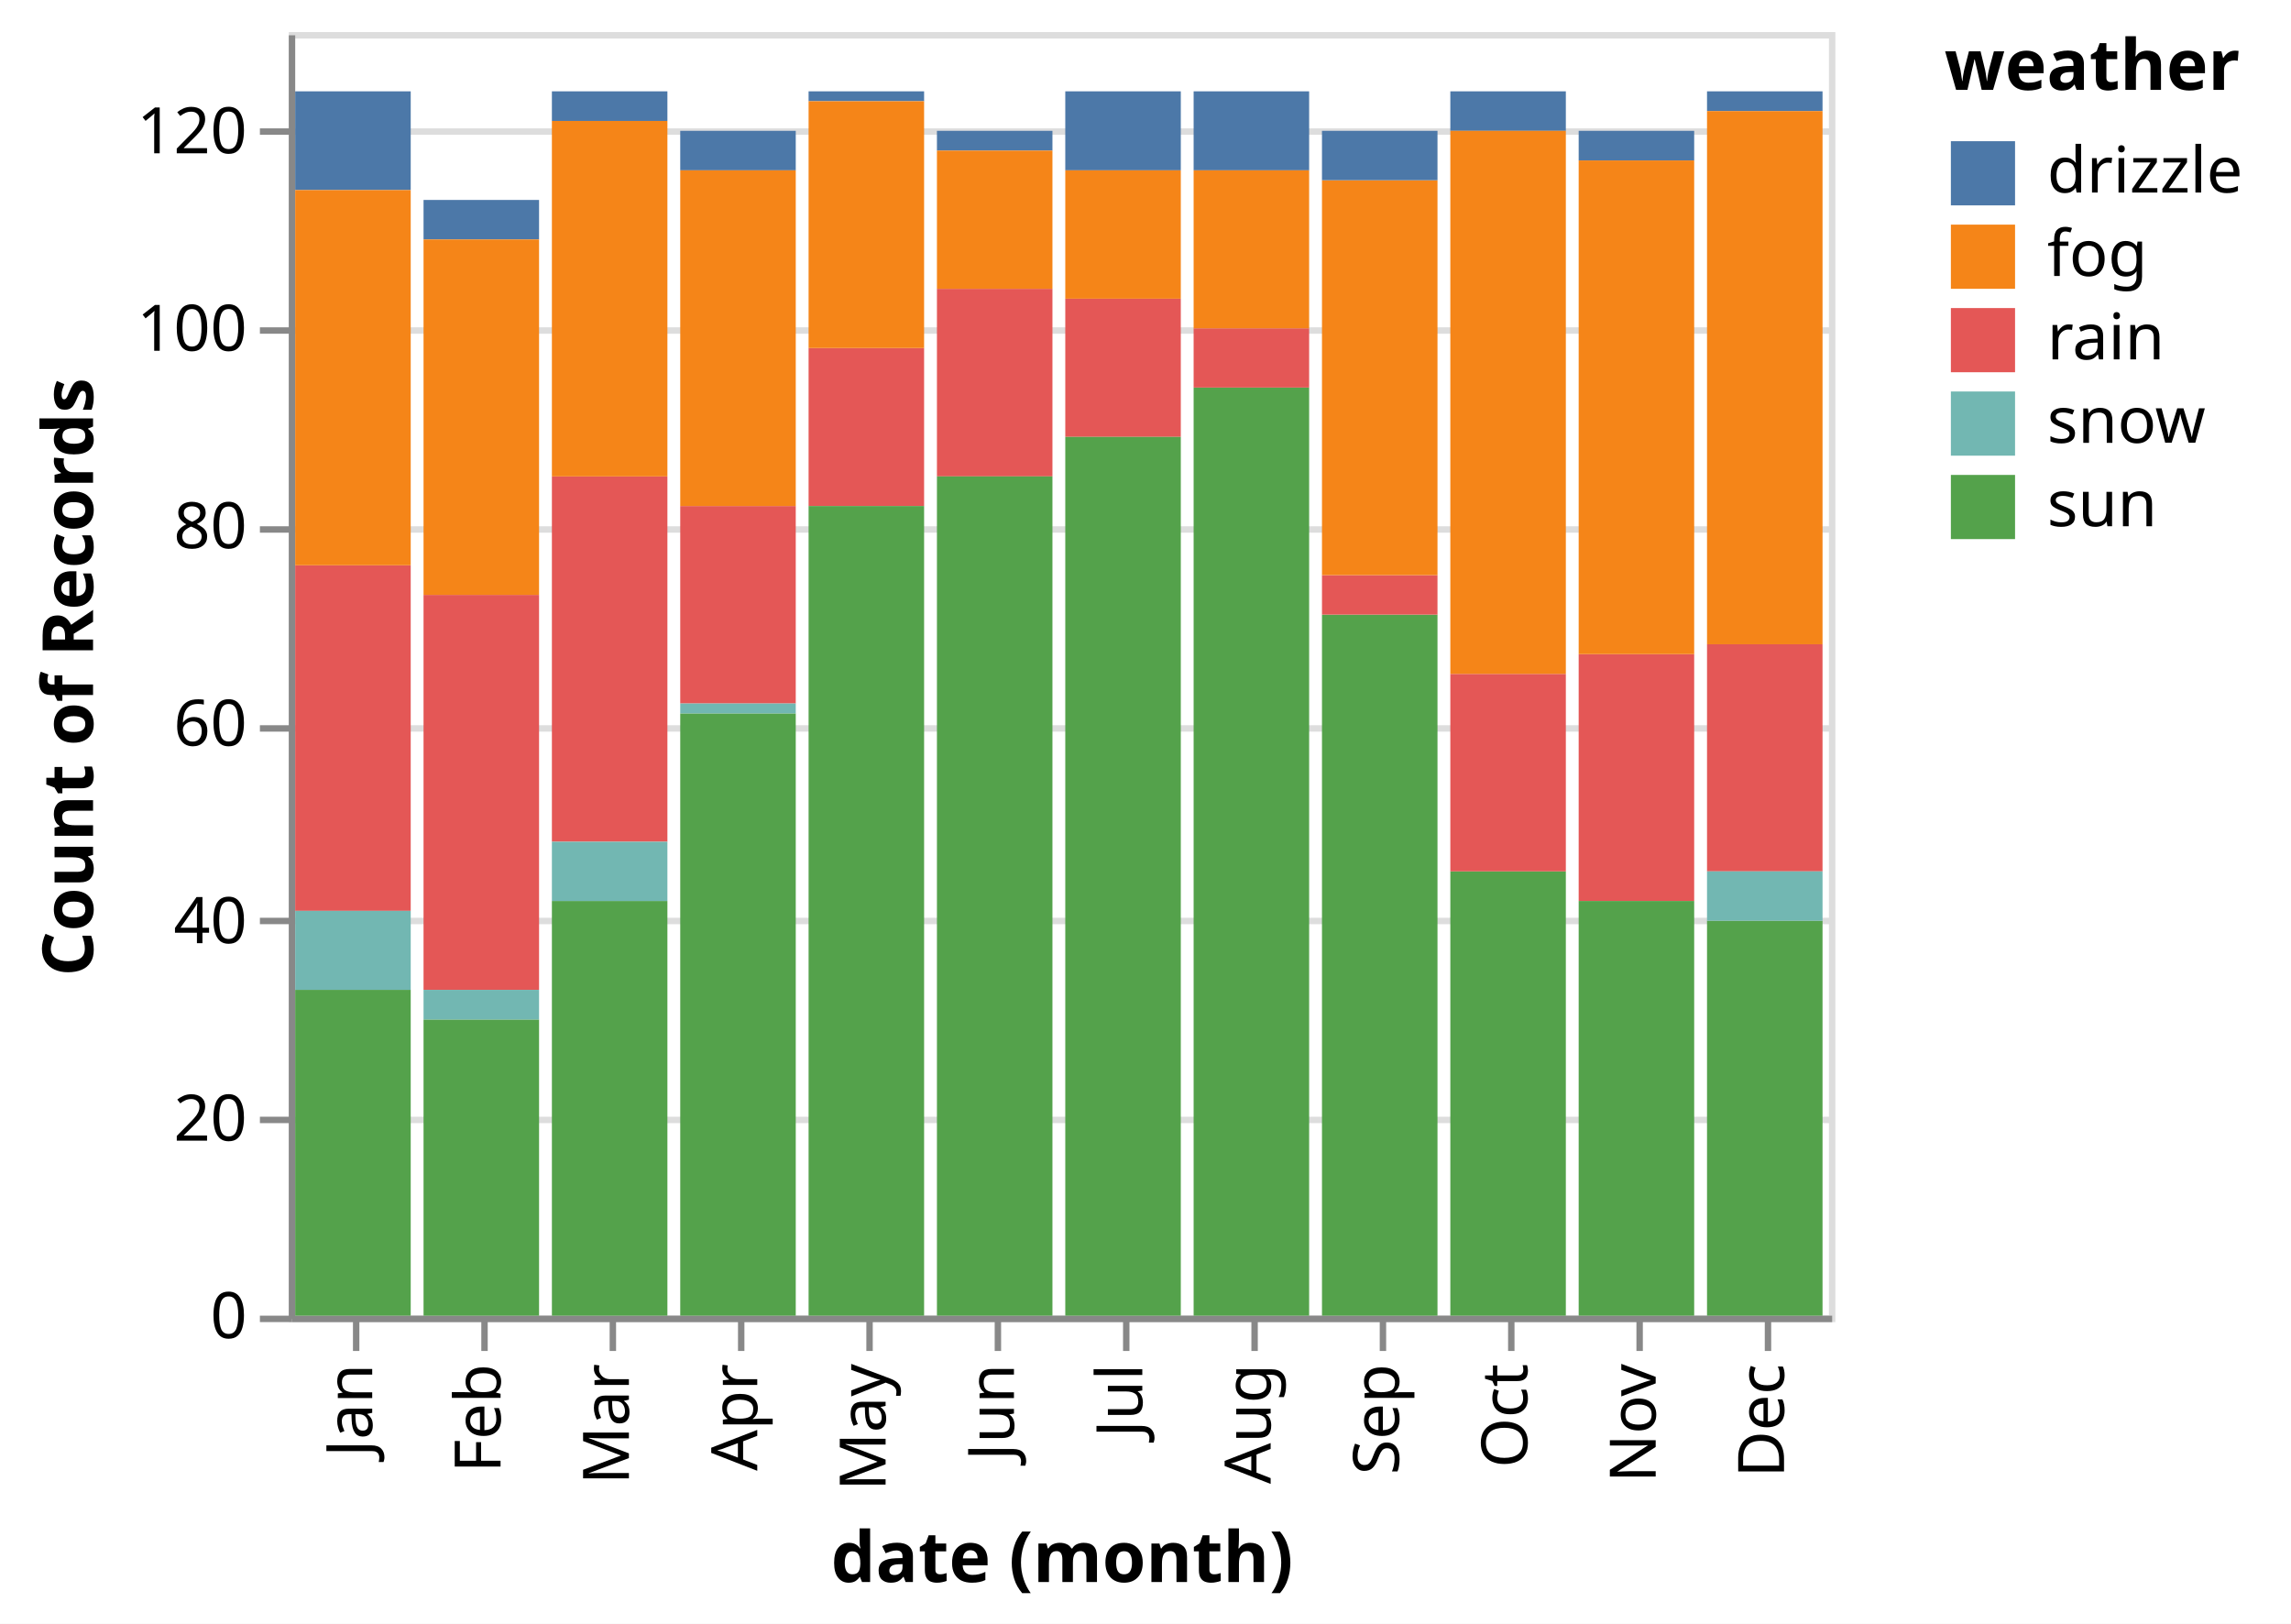
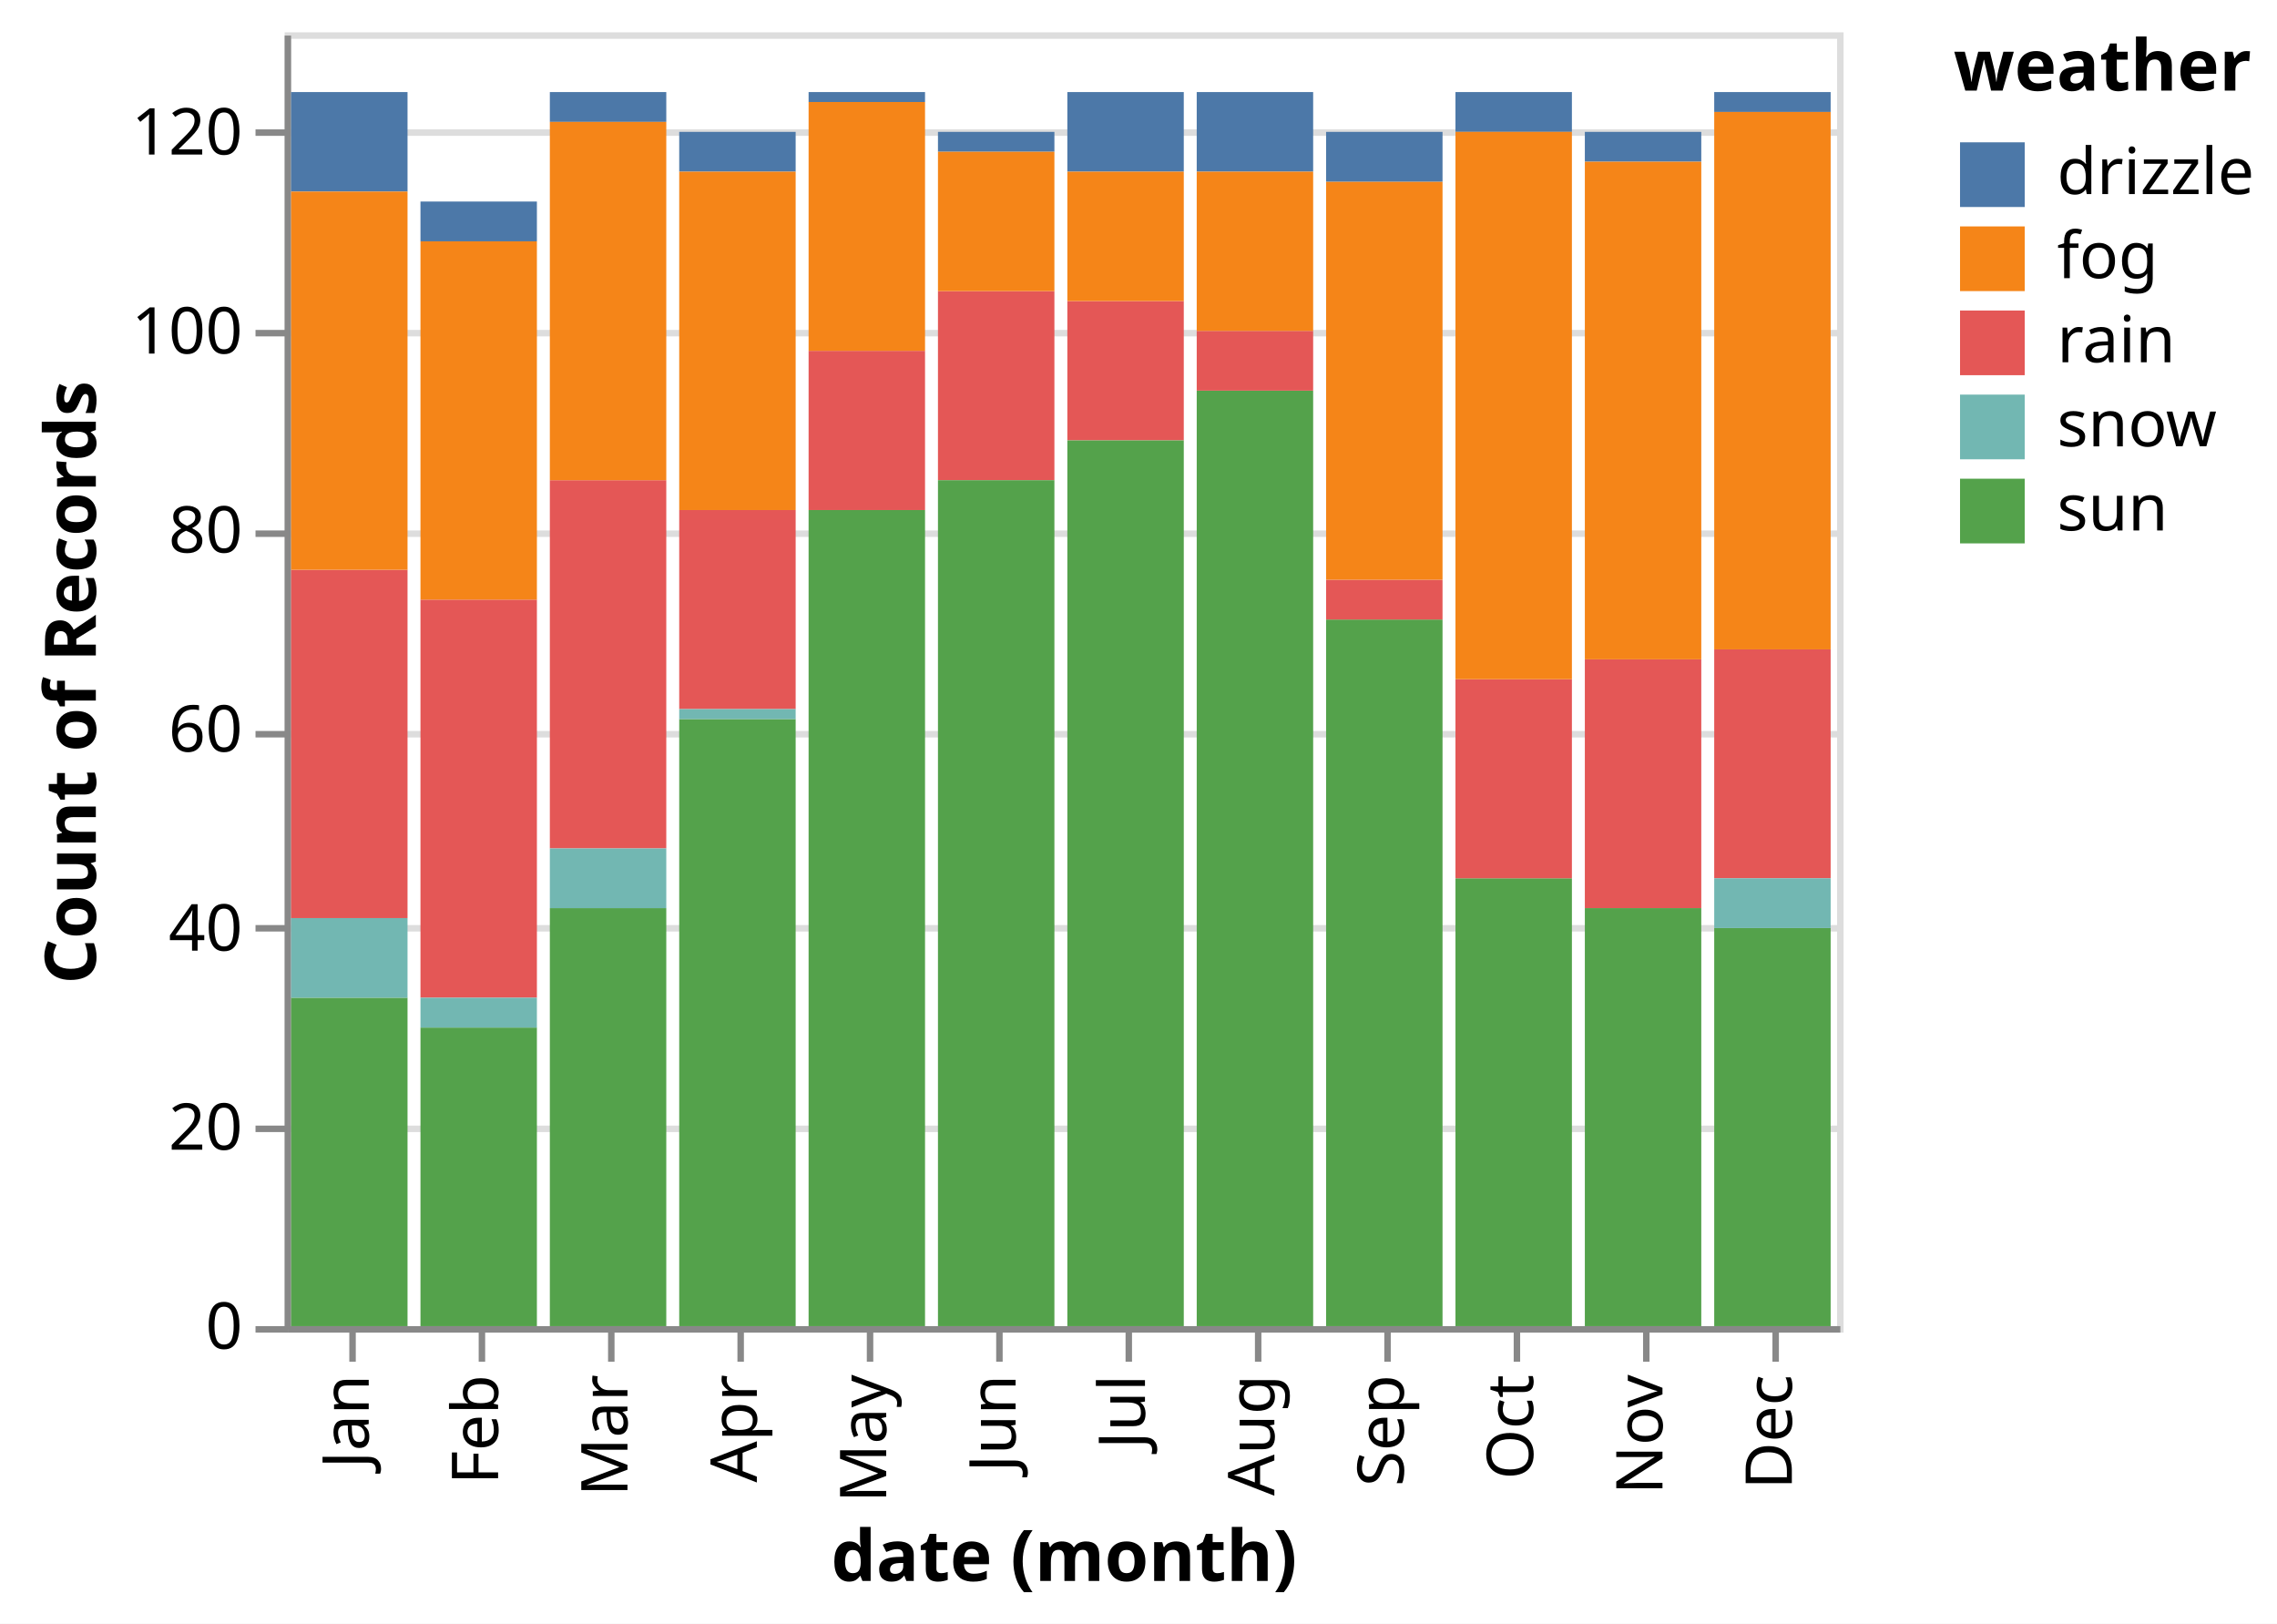
- <svg xmlns="http://www.w3.org/2000/svg" class="marks" width="357" height="253" viewBox="0 0 357 253" version="1.1">
-   <rect width="357" height="253" style="fill: white;" />
-   <g transform="translate(45,5)">
+ <svg xmlns="http://www.w3.org/2000/svg" class="marks" width="352" height="251" viewBox="0 0 352 251" version="1.1">
+   <rect width="352" height="251" style="fill: white;" />
+   <g transform="translate(44,5)">
    <g class="mark-group role-frame root">
      <g transform="translate(0,0)">
        <path class="background" d="M0.5,0.5h240v200h-240Z" style="fill: none; stroke: #ddd;" />
        <g>
          <g class="mark-group role-axis">
            <g transform="translate(0.5,0.5)">
              <path class="background" d="M0,0h0v0h0Z" style="pointer-events: none; fill: none;" />
              <g>
                <g class="mark-rule role-axis-grid" style="pointer-events: none;">
                  <line transform="translate(0,200)" x2="240" y2="0" style="fill: none; stroke: #ddd; stroke-width: 1; opacity: 1;" />
                  <line transform="translate(0,169)" x2="240" y2="0" style="fill: none; stroke: #ddd; stroke-width: 1; opacity: 1;" />
                  <line transform="translate(0,138)" x2="240" y2="0" style="fill: none; stroke: #ddd; stroke-width: 1; opacity: 1;" />
                  <line transform="translate(0,108)" x2="240" y2="0" style="fill: none; stroke: #ddd; stroke-width: 1; opacity: 1;" />
                  <line transform="translate(0,77)" x2="240" y2="0" style="fill: none; stroke: #ddd; stroke-width: 1; opacity: 1;" />
                  <line transform="translate(0,46)" x2="240" y2="0" style="fill: none; stroke: #ddd; stroke-width: 1; opacity: 1;" />
                  <line transform="translate(0,15)" x2="240" y2="0" style="fill: none; stroke: #ddd; stroke-width: 1; opacity: 1;" />
                </g>
              </g>
            </g>
          </g>
          <g class="mark-group role-axis">
            <g transform="translate(0.5,200.5)">
              <path class="background" d="M0,0h0v0h0Z" style="pointer-events: none; fill: none;" />
              <g>
                <g class="mark-rule role-axis-tick" style="pointer-events: none;">
                  <line transform="translate(10,0)" x2="0" y2="5" style="fill: none; stroke: #888; stroke-width: 1; opacity: 1;" />
                  <line transform="translate(30,0)" x2="0" y2="5" style="fill: none; stroke: #888; stroke-width: 1; opacity: 1;" />
                  <line transform="translate(50,0)" x2="0" y2="5" style="fill: none; stroke: #888; stroke-width: 1; opacity: 1;" />
                  <line transform="translate(70,0)" x2="0" y2="5" style="fill: none; stroke: #888; stroke-width: 1; opacity: 1;" />
                  <line transform="translate(90,0)" x2="0" y2="5" style="fill: none; stroke: #888; stroke-width: 1; opacity: 1;" />
                  <line transform="translate(110,0)" x2="0" y2="5" style="fill: none; stroke: #888; stroke-width: 1; opacity: 1;" />
                  <line transform="translate(130,0)" x2="0" y2="5" style="fill: none; stroke: #888; stroke-width: 1; opacity: 1;" />
                  <line transform="translate(150,0)" x2="0" y2="5" style="fill: none; stroke: #888; stroke-width: 1; opacity: 1;" />
                  <line transform="translate(170,0)" x2="0" y2="5" style="fill: none; stroke: #888; stroke-width: 1; opacity: 1;" />
                  <line transform="translate(190,0)" x2="0" y2="5" style="fill: none; stroke: #888; stroke-width: 1; opacity: 1;" />
                  <line transform="translate(210,0)" x2="0" y2="5" style="fill: none; stroke: #888; stroke-width: 1; opacity: 1;" />
                  <line transform="translate(230,0)" x2="0" y2="5" style="fill: none; stroke: #888; stroke-width: 1; opacity: 1;" />
                </g>
                <g class="mark-text role-axis-label" style="pointer-events: none;">
                  <text text-anchor="end" transform="translate(9.5,7) rotate(270) translate(0,3)" style="font-family: sans-serif; font-size: 10px; fill: #000; opacity: 1;">Jan</text>
                  <text text-anchor="end" transform="translate(29.5,7) rotate(270) translate(0,3)" style="font-family: sans-serif; font-size: 10px; fill: #000; opacity: 1;">Feb</text>
                  <text text-anchor="end" transform="translate(49.5,7) rotate(270) translate(0,3)" style="font-family: sans-serif; font-size: 10px; fill: #000; opacity: 1;">Mar</text>
                  <text text-anchor="end" transform="translate(69.5,7) rotate(270) translate(0,3)" style="font-family: sans-serif; font-size: 10px; fill: #000; opacity: 1;">Apr</text>
                  <text text-anchor="end" transform="translate(89.5,7) rotate(270) translate(0,3)" style="font-family: sans-serif; font-size: 10px; fill: #000; opacity: 1;">May</text>
                  <text text-anchor="end" transform="translate(109.5,7) rotate(270) translate(0,3)" style="font-family: sans-serif; font-size: 10px; fill: #000; opacity: 1;">Jun</text>
                  <text text-anchor="end" transform="translate(129.5,7) rotate(270) translate(0,3)" style="font-family: sans-serif; font-size: 10px; fill: #000; opacity: 1;">Jul</text>
                  <text text-anchor="end" transform="translate(149.5,7) rotate(270) translate(0,3)" style="font-family: sans-serif; font-size: 10px; fill: #000; opacity: 1;">Aug</text>
                  <text text-anchor="end" transform="translate(169.5,7) rotate(270) translate(0,3)" style="font-family: sans-serif; font-size: 10px; fill: #000; opacity: 1;">Sep</text>
                  <text text-anchor="end" transform="translate(189.5,7) rotate(270) translate(0,3)" style="font-family: sans-serif; font-size: 10px; fill: #000; opacity: 1;">Oct</text>
                  <text text-anchor="end" transform="translate(209.5,7) rotate(270) translate(0,3)" style="font-family: sans-serif; font-size: 10px; fill: #000; opacity: 1;">Nov</text>
                  <text text-anchor="end" transform="translate(229.5,7) rotate(270) translate(0,3)" style="font-family: sans-serif; font-size: 10px; fill: #000; opacity: 1;">Dec</text>
                </g>
                <g class="mark-rule role-axis-domain" style="pointer-events: none;">
                  <line transform="translate(0,0)" x2="240" y2="0" style="fill: none; stroke: #888; stroke-width: 1; opacity: 1;" />
                </g>
                <g class="mark-text role-axis-title" style="pointer-events: none;">
-                   <text text-anchor="middle" transform="translate(120,41)" style="font-family: sans-serif; font-size: 11px; font-weight: bold; fill: #000; opacity: 1;">date (month)</text>
+                   <text text-anchor="middle" transform="translate(120,38.8916)" style="font-family: sans-serif; font-size: 11px; font-weight: bold; fill: #000; opacity: 1;">date (month)</text>
                </g>
              </g>
            </g>
          </g>
          <g class="mark-group role-axis">
            <g transform="translate(0.5,0.5)">
              <path class="background" d="M0,0h0v0h0Z" style="pointer-events: none; fill: none;" />
              <g>
                <g class="mark-rule role-axis-tick" style="pointer-events: none;">
                  <line transform="translate(0,200)" x2="-5" y2="0" style="fill: none; stroke: #888; stroke-width: 1; opacity: 1;" />
                  <line transform="translate(0,169)" x2="-5" y2="0" style="fill: none; stroke: #888; stroke-width: 1; opacity: 1;" />
                  <line transform="translate(0,138)" x2="-5" y2="0" style="fill: none; stroke: #888; stroke-width: 1; opacity: 1;" />
                  <line transform="translate(0,108)" x2="-5" y2="0" style="fill: none; stroke: #888; stroke-width: 1; opacity: 1;" />
                  <line transform="translate(0,77)" x2="-5" y2="0" style="fill: none; stroke: #888; stroke-width: 1; opacity: 1;" />
                  <line transform="translate(0,46)" x2="-5" y2="0" style="fill: none; stroke: #888; stroke-width: 1; opacity: 1;" />
                  <line transform="translate(0,15)" x2="-5" y2="0" style="fill: none; stroke: #888; stroke-width: 1; opacity: 1;" />
                </g>
                <g class="mark-text role-axis-label" style="pointer-events: none;">
                  <text text-anchor="end" transform="translate(-7,203)" style="font-family: sans-serif; font-size: 10px; fill: #000; opacity: 1;">0</text>
                  <text text-anchor="end" transform="translate(-7,172.2308)" style="font-family: sans-serif; font-size: 10px; fill: #000; opacity: 1;">20</text>
                  <text text-anchor="end" transform="translate(-7,141.4615)" style="font-family: sans-serif; font-size: 10px; fill: #000; opacity: 1;">40</text>
                  <text text-anchor="end" transform="translate(-7,110.6923)" style="font-family: sans-serif; font-size: 10px; fill: #000; opacity: 1;">60</text>
                  <text text-anchor="end" transform="translate(-7,79.92308)" style="font-family: sans-serif; font-size: 10px; fill: #000; opacity: 1;">80</text>
                  <text text-anchor="end" transform="translate(-7,49.15385)" style="font-family: sans-serif; font-size: 10px; fill: #000; opacity: 1;">100</text>
                  <text text-anchor="end" transform="translate(-7,18.38462)" style="font-family: sans-serif; font-size: 10px; fill: #000; opacity: 1;">120</text>
                </g>
                <g class="mark-rule role-axis-domain" style="pointer-events: none;">
                  <line transform="translate(0,200)" x2="0" y2="-200" style="fill: none; stroke: #888; stroke-width: 1; opacity: 1;" />
                </g>
                <g class="mark-text role-axis-title" style="pointer-events: none;">
-                   <text text-anchor="middle" transform="translate(-29,100) rotate(-90) translate(0,-2)" style="font-family: sans-serif; font-size: 11px; font-weight: bold; fill: #000; opacity: 1;">Count of Records</text>
+                   <text text-anchor="middle" transform="translate(-27.68457,100) rotate(-90) translate(0,-2)" style="font-family: sans-serif; font-size: 11px; font-weight: bold; fill: #000; opacity: 1;">Count of Records</text>
                </g>
              </g>
            </g>
          </g>
          <g class="mark-rect role-mark marks">
            <path d="M1,9.231h18v15.385h-18Z" style="fill: #4c78a8;" />
            <path d="M1,83.077h18v53.846h-18Z" style="fill: #e45756;" />
            <path d="M1,149.231h18v50.769h-18Z" style="fill: #54a24b;" />
            <path d="M1,136.923h18v12.308h-18Z" style="fill: #72b7b2;" />
            <path d="M21,87.692h18v61.538h-18Z" style="fill: #e45756;" />
            <path d="M21,153.846h18v46.154h-18Z" style="fill: #54a24b;" />
            <path d="M21,26.154h18v6.154h-18Z" style="fill: #4c78a8;" />
            <path d="M21,149.231h18v4.615h-18Z" style="fill: #72b7b2;" />
            <path d="M41,135.385h18v64.615h-18Z" style="fill: #54a24b;" />
            <path d="M41,69.231h18v56.923h-18Z" style="fill: #e45756;" />
            <path d="M41,126.154h18v9.231h-18Z" style="fill: #72b7b2;" />
            <path d="M41,9.231h18v4.615h-18Z" style="fill: #4c78a8;" />
            <path d="M61,73.846h18v30.769h-18Z" style="fill: #e45756;" />
            <path d="M61,106.154h18v93.846h-18Z" style="fill: #54a24b;" />
            <path d="M61,104.615h18v1.538h-18Z" style="fill: #72b7b2;" />
            <path d="M61,15.385h18v6.154h-18Z" style="fill: #4c78a8;" />
            <path d="M81,49.231h18v24.615h-18Z" style="fill: #e45756;" />
            <path d="M81,73.846h18v126.154h-18Z" style="fill: #54a24b;" />
            <path d="M81,9.231h18v1.538h-18Z" style="fill: #4c78a8;" />
            <path d="M101,40h18v29.231h-18Z" style="fill: #e45756;" />
            <path d="M101,69.231h18v130.769h-18Z" style="fill: #54a24b;" />
            <path d="M101,15.385h18v3.077h-18Z" style="fill: #4c78a8;" />
            <path d="M121,41.538h18v21.538h-18Z" style="fill: #e45756;" />
            <path d="M121,63.077h18v136.923h-18Z" style="fill: #54a24b;" />
            <path d="M121,9.231h18v12.308h-18Z" style="fill: #4c78a8;" />
            <path d="M121,21.538h18v20h-18Z" style="fill: #f58518;" />
            <path d="M141,9.231h18v12.308h-18Z" style="fill: #4c78a8;" />
            <path d="M141,55.385h18v144.615h-18Z" style="fill: #54a24b;" />
            <path d="M141,46.154h18v9.231h-18Z" style="fill: #e45756;" />
            <path d="M161,90.769h18v109.231h-18Z" style="fill: #54a24b;" />
            <path d="M161,84.615h18v6.154h-18Z" style="fill: #e45756;" />
            <path d="M161,23.077h18v61.538h-18Z" style="fill: #f58518;" />
            <path d="M161,15.385h18v7.692h-18Z" style="fill: #4c78a8;" />
            <path d="M181,130.769h18v69.231h-18Z" style="fill: #54a24b;" />
            <path d="M181,9.231h18v6.154h-18Z" style="fill: #4c78a8;" />
            <path d="M181,100h18v30.769h-18Z" style="fill: #e45756;" />
            <path d="M201,96.923h18v38.462h-18Z" style="fill: #e45756;" />
            <path d="M201,135.385h18v64.615h-18Z" style="fill: #54a24b;" />
            <path d="M201,15.385h18v4.615h-18Z" style="fill: #4c78a8;" />
            <path d="M201,20h18v76.923h-18Z" style="fill: #f58518;" />
            <path d="M221,95.385h18v35.385h-18Z" style="fill: #e45756;" />
            <path d="M221,138.462h18v61.538h-18Z" style="fill: #54a24b;" />
            <path d="M221,130.769h18v7.692h-18Z" style="fill: #72b7b2;" />
            <path d="M221,9.231h18v3.077h-18Z" style="fill: #4c78a8;" />
            <path d="M41,13.846h18v55.385h-18Z" style="fill: #f58518;" />
            <path d="M61,21.538h18v52.308h-18Z" style="fill: #f58518;" />
            <path d="M81,10.769h18v38.462h-18Z" style="fill: #f58518;" />
            <path d="M101,18.462h18v21.538h-18Z" style="fill: #f58518;" />
            <path d="M141,21.538h18v24.615h-18Z" style="fill: #f58518;" />
            <path d="M181,15.385h18v84.615h-18Z" style="fill: #f58518;" />
            <path d="M221,12.308h18v83.077h-18Z" style="fill: #f58518;" />
            <path d="M1,24.615h18v58.462h-18Z" style="fill: #f58518;" />
            <path d="M21,32.308h18v55.385h-18Z" style="fill: #f58518;" />
          </g>
          <g class="mark-group role-legend">
            <g transform="translate(258,0)">
-               <path class="background" d="M0,0h49v79h-49Z" style="pointer-events: none; fill: none;" />
+               <path class="background" d="M0,0h45v79h-45Z" style="pointer-events: none; fill: none;" />
              <g>
                <g class="mark-group role-legend-entry">
                  <g transform="translate(0,16)">
                    <path class="background" d="M0,0h0v0h0Z" style="pointer-events: none; fill: none;" />
                    <g>
                      <g class="mark-group role-scope">
                        <g transform="translate(0,0)">
-                           <path class="background" d="M0,0h48v11h-48Z" style="pointer-events: none; fill: none; opacity: 1;" />
+                           <path class="background" d="M0,0h44.896v11h-44.896Z" style="pointer-events: none; fill: none; opacity: 1;" />
                          <g>
                            <g class="mark-symbol role-legend-symbol" style="pointer-events: none;">
                              <path transform="translate(6,6)" d="M-5,-5h10v10h-10Z" style="fill: #4c78a8; stroke-width: 1.5; opacity: 1;" />
                            </g>
                            <g class="mark-text role-legend-label" style="pointer-events: none;">
                              <text text-anchor="start" transform="translate(16,9)" style="font-family: sans-serif; font-size: 10px; fill: #000; opacity: 1;">drizzle</text>
                            </g>
                          </g>
                        </g>
                        <g transform="translate(0,13)">
-                           <path class="background" d="M0,0h48v11h-48Z" style="pointer-events: none; fill: none; opacity: 1;" />
+                           <path class="background" d="M0,0h44.896v11h-44.896Z" style="pointer-events: none; fill: none; opacity: 1;" />
                          <g>
                            <g class="mark-symbol role-legend-symbol" style="pointer-events: none;">
                              <path transform="translate(6,6)" d="M-5,-5h10v10h-10Z" style="fill: #f58518; stroke-width: 1.5; opacity: 1;" />
                            </g>
                            <g class="mark-text role-legend-label" style="pointer-events: none;">
                              <text text-anchor="start" transform="translate(16,9)" style="font-family: sans-serif; font-size: 10px; fill: #000; opacity: 1;">fog</text>
                            </g>
                          </g>
                        </g>
                        <g transform="translate(0,26)">
-                           <path class="background" d="M0,0h48v11h-48Z" style="pointer-events: none; fill: none; opacity: 1;" />
+                           <path class="background" d="M0,0h44.896v11h-44.896Z" style="pointer-events: none; fill: none; opacity: 1;" />
                          <g>
                            <g class="mark-symbol role-legend-symbol" style="pointer-events: none;">
                              <path transform="translate(6,6)" d="M-5,-5h10v10h-10Z" style="fill: #e45756; stroke-width: 1.5; opacity: 1;" />
                            </g>
                            <g class="mark-text role-legend-label" style="pointer-events: none;">
                              <text text-anchor="start" transform="translate(16,9)" style="font-family: sans-serif; font-size: 10px; fill: #000; opacity: 1;">rain</text>
                            </g>
                          </g>
                        </g>
                        <g transform="translate(0,39)">
-                           <path class="background" d="M0,0h48v11h-48Z" style="pointer-events: none; fill: none; opacity: 1;" />
+                           <path class="background" d="M0,0h44.896v11h-44.896Z" style="pointer-events: none; fill: none; opacity: 1;" />
                          <g>
                            <g class="mark-symbol role-legend-symbol" style="pointer-events: none;">
                              <path transform="translate(6,6)" d="M-5,-5h10v10h-10Z" style="fill: #72b7b2; stroke-width: 1.5; opacity: 1;" />
                            </g>
                            <g class="mark-text role-legend-label" style="pointer-events: none;">
                              <text text-anchor="start" transform="translate(16,9)" style="font-family: sans-serif; font-size: 10px; fill: #000; opacity: 1;">snow</text>
                            </g>
                          </g>
                        </g>
                        <g transform="translate(0,52)">
-                           <path class="background" d="M0,0h48v11h-48Z" style="pointer-events: none; fill: none; opacity: 1;" />
+                           <path class="background" d="M0,0h44.896v11h-44.896Z" style="pointer-events: none; fill: none; opacity: 1;" />
                          <g>
                            <g class="mark-symbol role-legend-symbol" style="pointer-events: none;">
                              <path transform="translate(6,6)" d="M-5,-5h10v10h-10Z" style="fill: #54a24b; stroke-width: 1.5; opacity: 1;" />
                            </g>
                            <g class="mark-text role-legend-label" style="pointer-events: none;">
                              <text text-anchor="start" transform="translate(16,9)" style="font-family: sans-serif; font-size: 10px; fill: #000; opacity: 1;">sun</text>
                            </g>
                          </g>
                        </g>
                      </g>
                    </g>
                  </g>
                </g>
                <g class="mark-text role-legend-title" style="pointer-events: none;">
                  <text text-anchor="start" transform="translate(0,9)" style="font-family: sans-serif; font-size: 11px; font-weight: bold; fill: #000; opacity: 1;">weather</text>
                </g>
              </g>
            </g>
          </g>
        </g>
      </g>
    </g>
  </g>
</svg>
